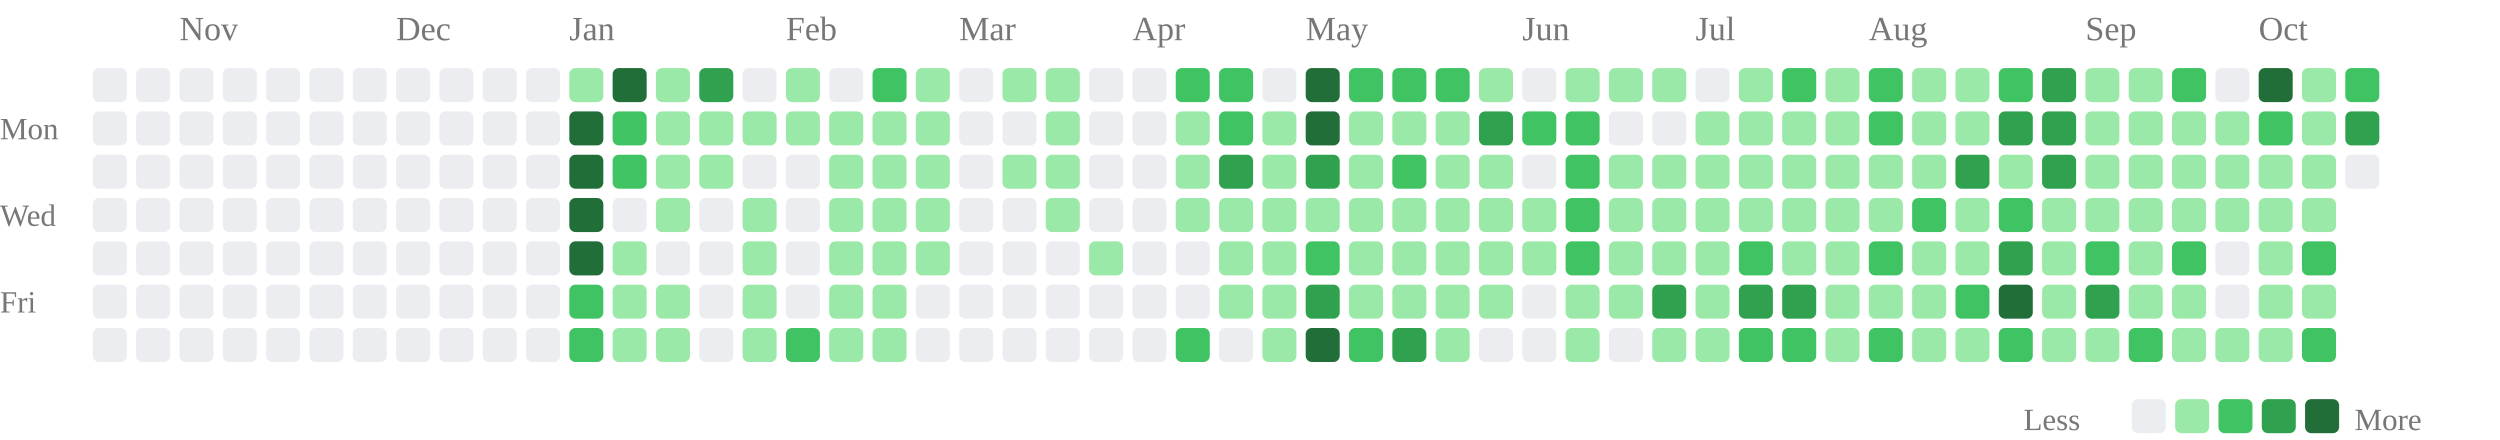
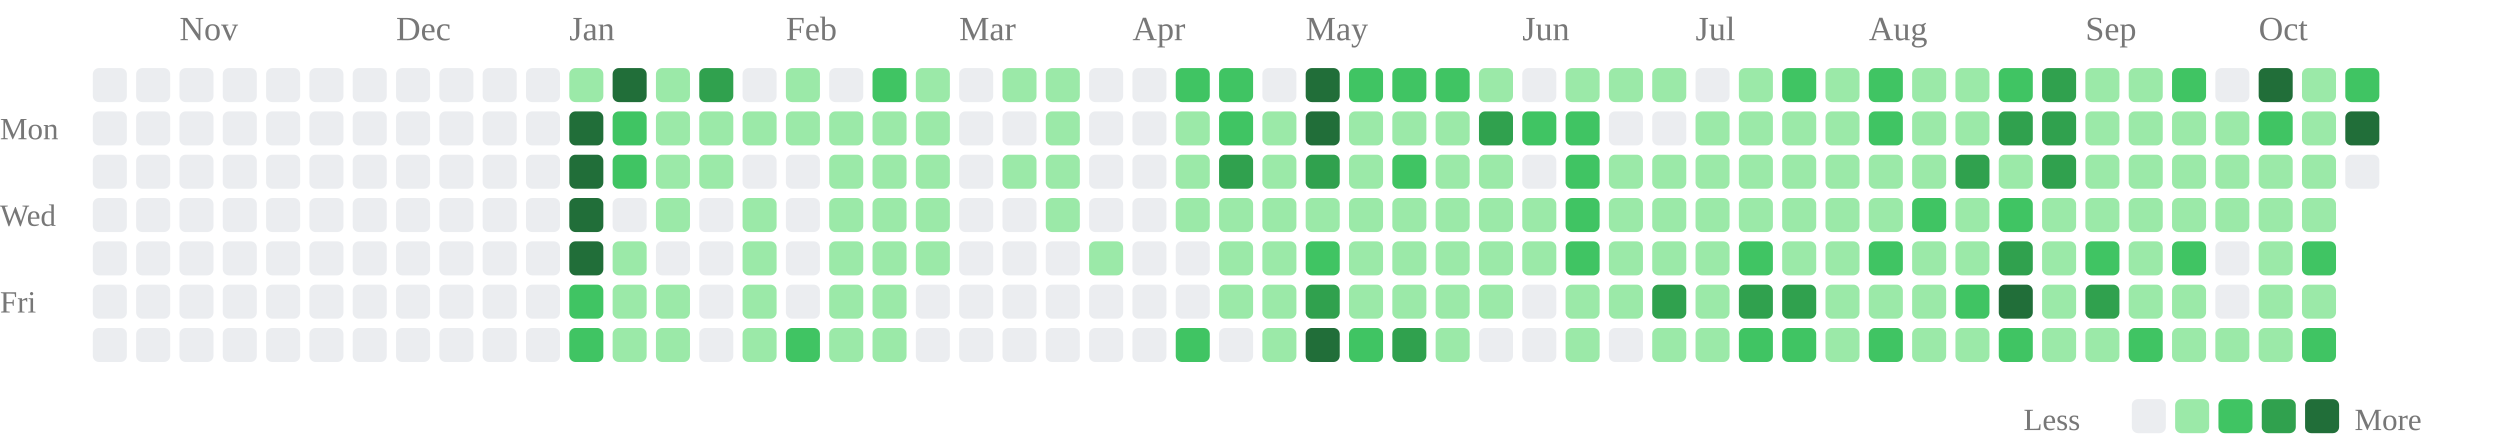
<svg xmlns="http://www.w3.org/2000/svg" class="activity-chart" viewBox="0 0 808 142" role="img" aria-label="GitHub contributions over the last year">
  <text class="month-label" x="58" y="13" fill="#777" font-size="11">Nov</text>
  <text class="month-label" x="128" y="13" fill="#777" font-size="11">Dec</text>
  <text class="month-label" x="184" y="13" fill="#777" font-size="11">Jan</text>
  <text class="month-label" x="254" y="13" fill="#777" font-size="11">Feb</text>
  <text class="month-label" x="310" y="13" fill="#777" font-size="11">Mar</text>
  <text class="month-label" x="366" y="13" fill="#777" font-size="11">Apr</text>
  <text class="month-label" x="422" y="13" fill="#777" font-size="11">May</text>
  <text class="month-label" x="492" y="13" fill="#777" font-size="11">Jun</text>
  <text class="month-label" x="548" y="13" fill="#777" font-size="11">Jul</text>
  <text class="month-label" x="604" y="13" fill="#777" font-size="11">Aug</text>
  <text class="month-label" x="674" y="13" fill="#777" font-size="11">Sep</text>
  <text class="month-label" x="730" y="13" fill="#777" font-size="11">Oct</text>
  <text class="weekday-label" x="0" y="45" fill="#777" font-size="10">Mon</text>
  <text class="weekday-label" x="0" y="73" fill="#777" font-size="10">Wed</text>
  <text class="weekday-label" x="0" y="101" fill="#777" font-size="10">Fri</text>
  <rect x="30" y="22" width="11" height="11" rx="2" fill="#ebedf0" />
  <rect x="30" y="36" width="11" height="11" rx="2" fill="#ebedf0" />
  <rect x="30" y="50" width="11" height="11" rx="2" fill="#ebedf0" />
  <rect x="30" y="64" width="11" height="11" rx="2" fill="#ebedf0" />
  <rect x="30" y="78" width="11" height="11" rx="2" fill="#ebedf0" />
  <rect x="30" y="92" width="11" height="11" rx="2" fill="#ebedf0" />
  <rect x="30" y="106" width="11" height="11" rx="2" fill="#ebedf0" />
  <rect x="44" y="22" width="11" height="11" rx="2" fill="#ebedf0" />
  <rect x="44" y="36" width="11" height="11" rx="2" fill="#ebedf0" />
  <rect x="44" y="50" width="11" height="11" rx="2" fill="#ebedf0" />
  <rect x="44" y="64" width="11" height="11" rx="2" fill="#ebedf0" />
  <rect x="44" y="78" width="11" height="11" rx="2" fill="#ebedf0" />
  <rect x="44" y="92" width="11" height="11" rx="2" fill="#ebedf0" />
  <rect x="44" y="106" width="11" height="11" rx="2" fill="#ebedf0" />
  <rect x="58" y="22" width="11" height="11" rx="2" fill="#ebedf0" />
  <rect x="58" y="36" width="11" height="11" rx="2" fill="#ebedf0" />
  <rect x="58" y="50" width="11" height="11" rx="2" fill="#ebedf0" />
  <rect x="58" y="64" width="11" height="11" rx="2" fill="#ebedf0" />
  <rect x="58" y="78" width="11" height="11" rx="2" fill="#ebedf0" />
  <rect x="58" y="92" width="11" height="11" rx="2" fill="#ebedf0" />
  <rect x="58" y="106" width="11" height="11" rx="2" fill="#ebedf0" />
  <rect x="72" y="22" width="11" height="11" rx="2" fill="#ebedf0" />
  <rect x="72" y="36" width="11" height="11" rx="2" fill="#ebedf0" />
  <rect x="72" y="50" width="11" height="11" rx="2" fill="#ebedf0" />
  <rect x="72" y="64" width="11" height="11" rx="2" fill="#ebedf0" />
  <rect x="72" y="78" width="11" height="11" rx="2" fill="#ebedf0" />
  <rect x="72" y="92" width="11" height="11" rx="2" fill="#ebedf0" />
  <rect x="72" y="106" width="11" height="11" rx="2" fill="#ebedf0" />
  <rect x="86" y="22" width="11" height="11" rx="2" fill="#ebedf0" />
  <rect x="86" y="36" width="11" height="11" rx="2" fill="#ebedf0" />
  <rect x="86" y="50" width="11" height="11" rx="2" fill="#ebedf0" />
  <rect x="86" y="64" width="11" height="11" rx="2" fill="#ebedf0" />
  <rect x="86" y="78" width="11" height="11" rx="2" fill="#ebedf0" />
  <rect x="86" y="92" width="11" height="11" rx="2" fill="#ebedf0" />
  <rect x="86" y="106" width="11" height="11" rx="2" fill="#ebedf0" />
  <rect x="100" y="22" width="11" height="11" rx="2" fill="#ebedf0" />
  <rect x="100" y="36" width="11" height="11" rx="2" fill="#ebedf0" />
  <rect x="100" y="50" width="11" height="11" rx="2" fill="#ebedf0" />
  <rect x="100" y="64" width="11" height="11" rx="2" fill="#ebedf0" />
  <rect x="100" y="78" width="11" height="11" rx="2" fill="#ebedf0" />
  <rect x="100" y="92" width="11" height="11" rx="2" fill="#ebedf0" />
  <rect x="100" y="106" width="11" height="11" rx="2" fill="#ebedf0" />
  <rect x="114" y="22" width="11" height="11" rx="2" fill="#ebedf0" />
  <rect x="114" y="36" width="11" height="11" rx="2" fill="#ebedf0" />
  <rect x="114" y="50" width="11" height="11" rx="2" fill="#ebedf0" />
  <rect x="114" y="64" width="11" height="11" rx="2" fill="#ebedf0" />
  <rect x="114" y="78" width="11" height="11" rx="2" fill="#ebedf0" />
  <rect x="114" y="92" width="11" height="11" rx="2" fill="#ebedf0" />
  <rect x="114" y="106" width="11" height="11" rx="2" fill="#ebedf0" />
  <rect x="128" y="22" width="11" height="11" rx="2" fill="#ebedf0" />
  <rect x="128" y="36" width="11" height="11" rx="2" fill="#ebedf0" />
  <rect x="128" y="50" width="11" height="11" rx="2" fill="#ebedf0" />
  <rect x="128" y="64" width="11" height="11" rx="2" fill="#ebedf0" />
  <rect x="128" y="78" width="11" height="11" rx="2" fill="#ebedf0" />
  <rect x="128" y="92" width="11" height="11" rx="2" fill="#ebedf0" />
  <rect x="128" y="106" width="11" height="11" rx="2" fill="#ebedf0" />
  <rect x="142" y="22" width="11" height="11" rx="2" fill="#ebedf0" />
  <rect x="142" y="36" width="11" height="11" rx="2" fill="#ebedf0" />
  <rect x="142" y="50" width="11" height="11" rx="2" fill="#ebedf0" />
  <rect x="142" y="64" width="11" height="11" rx="2" fill="#ebedf0" />
  <rect x="142" y="78" width="11" height="11" rx="2" fill="#ebedf0" />
  <rect x="142" y="92" width="11" height="11" rx="2" fill="#ebedf0" />
  <rect x="142" y="106" width="11" height="11" rx="2" fill="#ebedf0" />
  <rect x="156" y="22" width="11" height="11" rx="2" fill="#ebedf0" />
  <rect x="156" y="36" width="11" height="11" rx="2" fill="#ebedf0" />
  <rect x="156" y="50" width="11" height="11" rx="2" fill="#ebedf0" />
  <rect x="156" y="64" width="11" height="11" rx="2" fill="#ebedf0" />
  <rect x="156" y="78" width="11" height="11" rx="2" fill="#ebedf0" />
  <rect x="156" y="92" width="11" height="11" rx="2" fill="#ebedf0" />
  <rect x="156" y="106" width="11" height="11" rx="2" fill="#ebedf0" />
  <rect x="170" y="22" width="11" height="11" rx="2" fill="#ebedf0" />
  <rect x="170" y="36" width="11" height="11" rx="2" fill="#ebedf0" />
  <rect x="170" y="50" width="11" height="11" rx="2" fill="#ebedf0" />
  <rect x="170" y="64" width="11" height="11" rx="2" fill="#ebedf0" />
  <rect x="170" y="78" width="11" height="11" rx="2" fill="#ebedf0" />
  <rect x="170" y="92" width="11" height="11" rx="2" fill="#ebedf0" />
  <rect x="170" y="106" width="11" height="11" rx="2" fill="#ebedf0" />
  <rect x="184" y="22" width="11" height="11" rx="2" fill="#9be9a8" />
  <rect x="184" y="36" width="11" height="11" rx="2" fill="#216e39" />
  <rect x="184" y="50" width="11" height="11" rx="2" fill="#216e39" />
  <rect x="184" y="64" width="11" height="11" rx="2" fill="#216e39" />
  <rect x="184" y="78" width="11" height="11" rx="2" fill="#216e39" />
  <rect x="184" y="92" width="11" height="11" rx="2" fill="#40c463" />
  <rect x="184" y="106" width="11" height="11" rx="2" fill="#40c463" />
  <rect x="198" y="22" width="11" height="11" rx="2" fill="#216e39" />
  <rect x="198" y="36" width="11" height="11" rx="2" fill="#40c463" />
  <rect x="198" y="50" width="11" height="11" rx="2" fill="#40c463" />
  <rect x="198" y="64" width="11" height="11" rx="2" fill="#ebedf0" />
  <rect x="198" y="78" width="11" height="11" rx="2" fill="#9be9a8" />
  <rect x="198" y="92" width="11" height="11" rx="2" fill="#9be9a8" />
  <rect x="198" y="106" width="11" height="11" rx="2" fill="#9be9a8" />
  <rect x="212" y="22" width="11" height="11" rx="2" fill="#9be9a8" />
  <rect x="212" y="36" width="11" height="11" rx="2" fill="#9be9a8" />
  <rect x="212" y="50" width="11" height="11" rx="2" fill="#9be9a8" />
  <rect x="212" y="64" width="11" height="11" rx="2" fill="#9be9a8" />
  <rect x="212" y="78" width="11" height="11" rx="2" fill="#ebedf0" />
  <rect x="212" y="92" width="11" height="11" rx="2" fill="#9be9a8" />
  <rect x="212" y="106" width="11" height="11" rx="2" fill="#9be9a8" />
  <rect x="226" y="22" width="11" height="11" rx="2" fill="#30a14e" />
  <rect x="226" y="36" width="11" height="11" rx="2" fill="#9be9a8" />
  <rect x="226" y="50" width="11" height="11" rx="2" fill="#9be9a8" />
  <rect x="226" y="64" width="11" height="11" rx="2" fill="#ebedf0" />
  <rect x="226" y="78" width="11" height="11" rx="2" fill="#ebedf0" />
  <rect x="226" y="92" width="11" height="11" rx="2" fill="#ebedf0" />
  <rect x="226" y="106" width="11" height="11" rx="2" fill="#ebedf0" />
  <rect x="240" y="22" width="11" height="11" rx="2" fill="#ebedf0" />
  <rect x="240" y="36" width="11" height="11" rx="2" fill="#9be9a8" />
  <rect x="240" y="50" width="11" height="11" rx="2" fill="#ebedf0" />
  <rect x="240" y="64" width="11" height="11" rx="2" fill="#9be9a8" />
  <rect x="240" y="78" width="11" height="11" rx="2" fill="#9be9a8" />
  <rect x="240" y="92" width="11" height="11" rx="2" fill="#9be9a8" />
  <rect x="240" y="106" width="11" height="11" rx="2" fill="#9be9a8" />
  <rect x="254" y="22" width="11" height="11" rx="2" fill="#9be9a8" />
  <rect x="254" y="36" width="11" height="11" rx="2" fill="#9be9a8" />
  <rect x="254" y="50" width="11" height="11" rx="2" fill="#ebedf0" />
  <rect x="254" y="64" width="11" height="11" rx="2" fill="#ebedf0" />
  <rect x="254" y="78" width="11" height="11" rx="2" fill="#ebedf0" />
  <rect x="254" y="92" width="11" height="11" rx="2" fill="#ebedf0" />
  <rect x="254" y="106" width="11" height="11" rx="2" fill="#40c463" />
  <rect x="268" y="22" width="11" height="11" rx="2" fill="#ebedf0" />
  <rect x="268" y="36" width="11" height="11" rx="2" fill="#9be9a8" />
  <rect x="268" y="50" width="11" height="11" rx="2" fill="#9be9a8" />
  <rect x="268" y="64" width="11" height="11" rx="2" fill="#9be9a8" />
  <rect x="268" y="78" width="11" height="11" rx="2" fill="#9be9a8" />
  <rect x="268" y="92" width="11" height="11" rx="2" fill="#9be9a8" />
  <rect x="268" y="106" width="11" height="11" rx="2" fill="#9be9a8" />
  <rect x="282" y="22" width="11" height="11" rx="2" fill="#40c463" />
  <rect x="282" y="36" width="11" height="11" rx="2" fill="#9be9a8" />
  <rect x="282" y="50" width="11" height="11" rx="2" fill="#9be9a8" />
  <rect x="282" y="64" width="11" height="11" rx="2" fill="#9be9a8" />
  <rect x="282" y="78" width="11" height="11" rx="2" fill="#9be9a8" />
  <rect x="282" y="92" width="11" height="11" rx="2" fill="#9be9a8" />
  <rect x="282" y="106" width="11" height="11" rx="2" fill="#9be9a8" />
  <rect x="296" y="22" width="11" height="11" rx="2" fill="#9be9a8" />
  <rect x="296" y="36" width="11" height="11" rx="2" fill="#9be9a8" />
  <rect x="296" y="50" width="11" height="11" rx="2" fill="#9be9a8" />
  <rect x="296" y="64" width="11" height="11" rx="2" fill="#9be9a8" />
  <rect x="296" y="78" width="11" height="11" rx="2" fill="#9be9a8" />
  <rect x="296" y="92" width="11" height="11" rx="2" fill="#ebedf0" />
  <rect x="296" y="106" width="11" height="11" rx="2" fill="#ebedf0" />
  <rect x="310" y="22" width="11" height="11" rx="2" fill="#ebedf0" />
  <rect x="310" y="36" width="11" height="11" rx="2" fill="#ebedf0" />
  <rect x="310" y="50" width="11" height="11" rx="2" fill="#ebedf0" />
  <rect x="310" y="64" width="11" height="11" rx="2" fill="#ebedf0" />
  <rect x="310" y="78" width="11" height="11" rx="2" fill="#ebedf0" />
  <rect x="310" y="92" width="11" height="11" rx="2" fill="#ebedf0" />
  <rect x="310" y="106" width="11" height="11" rx="2" fill="#ebedf0" />
  <rect x="324" y="22" width="11" height="11" rx="2" fill="#9be9a8" />
  <rect x="324" y="36" width="11" height="11" rx="2" fill="#ebedf0" />
  <rect x="324" y="50" width="11" height="11" rx="2" fill="#9be9a8" />
  <rect x="324" y="64" width="11" height="11" rx="2" fill="#ebedf0" />
  <rect x="324" y="78" width="11" height="11" rx="2" fill="#ebedf0" />
  <rect x="324" y="92" width="11" height="11" rx="2" fill="#ebedf0" />
  <rect x="324" y="106" width="11" height="11" rx="2" fill="#ebedf0" />
  <rect x="338" y="22" width="11" height="11" rx="2" fill="#9be9a8" />
  <rect x="338" y="36" width="11" height="11" rx="2" fill="#9be9a8" />
  <rect x="338" y="50" width="11" height="11" rx="2" fill="#9be9a8" />
  <rect x="338" y="64" width="11" height="11" rx="2" fill="#9be9a8" />
  <rect x="338" y="78" width="11" height="11" rx="2" fill="#ebedf0" />
  <rect x="338" y="92" width="11" height="11" rx="2" fill="#ebedf0" />
  <rect x="338" y="106" width="11" height="11" rx="2" fill="#ebedf0" />
  <rect x="352" y="22" width="11" height="11" rx="2" fill="#ebedf0" />
  <rect x="352" y="36" width="11" height="11" rx="2" fill="#ebedf0" />
  <rect x="352" y="50" width="11" height="11" rx="2" fill="#ebedf0" />
  <rect x="352" y="64" width="11" height="11" rx="2" fill="#ebedf0" />
  <rect x="352" y="78" width="11" height="11" rx="2" fill="#9be9a8" />
  <rect x="352" y="92" width="11" height="11" rx="2" fill="#ebedf0" />
  <rect x="352" y="106" width="11" height="11" rx="2" fill="#ebedf0" />
  <rect x="366" y="22" width="11" height="11" rx="2" fill="#ebedf0" />
  <rect x="366" y="36" width="11" height="11" rx="2" fill="#ebedf0" />
  <rect x="366" y="50" width="11" height="11" rx="2" fill="#ebedf0" />
  <rect x="366" y="64" width="11" height="11" rx="2" fill="#ebedf0" />
  <rect x="366" y="78" width="11" height="11" rx="2" fill="#ebedf0" />
  <rect x="366" y="92" width="11" height="11" rx="2" fill="#ebedf0" />
  <rect x="366" y="106" width="11" height="11" rx="2" fill="#ebedf0" />
  <rect x="380" y="22" width="11" height="11" rx="2" fill="#40c463" />
  <rect x="380" y="36" width="11" height="11" rx="2" fill="#9be9a8" />
  <rect x="380" y="50" width="11" height="11" rx="2" fill="#9be9a8" />
  <rect x="380" y="64" width="11" height="11" rx="2" fill="#9be9a8" />
  <rect x="380" y="78" width="11" height="11" rx="2" fill="#ebedf0" />
  <rect x="380" y="92" width="11" height="11" rx="2" fill="#ebedf0" />
  <rect x="380" y="106" width="11" height="11" rx="2" fill="#40c463" />
  <rect x="394" y="22" width="11" height="11" rx="2" fill="#40c463" />
  <rect x="394" y="36" width="11" height="11" rx="2" fill="#40c463" />
  <rect x="394" y="50" width="11" height="11" rx="2" fill="#30a14e" />
  <rect x="394" y="64" width="11" height="11" rx="2" fill="#9be9a8" />
  <rect x="394" y="78" width="11" height="11" rx="2" fill="#9be9a8" />
  <rect x="394" y="92" width="11" height="11" rx="2" fill="#9be9a8" />
  <rect x="394" y="106" width="11" height="11" rx="2" fill="#ebedf0" />
  <rect x="408" y="22" width="11" height="11" rx="2" fill="#ebedf0" />
  <rect x="408" y="36" width="11" height="11" rx="2" fill="#9be9a8" />
  <rect x="408" y="50" width="11" height="11" rx="2" fill="#9be9a8" />
  <rect x="408" y="64" width="11" height="11" rx="2" fill="#9be9a8" />
  <rect x="408" y="78" width="11" height="11" rx="2" fill="#9be9a8" />
  <rect x="408" y="92" width="11" height="11" rx="2" fill="#9be9a8" />
  <rect x="408" y="106" width="11" height="11" rx="2" fill="#9be9a8" />
  <rect x="422" y="22" width="11" height="11" rx="2" fill="#216e39" />
  <rect x="422" y="36" width="11" height="11" rx="2" fill="#216e39" />
  <rect x="422" y="50" width="11" height="11" rx="2" fill="#30a14e" />
  <rect x="422" y="64" width="11" height="11" rx="2" fill="#9be9a8" />
  <rect x="422" y="78" width="11" height="11" rx="2" fill="#40c463" />
  <rect x="422" y="92" width="11" height="11" rx="2" fill="#30a14e" />
  <rect x="422" y="106" width="11" height="11" rx="2" fill="#216e39" />
  <rect x="436" y="22" width="11" height="11" rx="2" fill="#40c463" />
  <rect x="436" y="36" width="11" height="11" rx="2" fill="#9be9a8" />
  <rect x="436" y="50" width="11" height="11" rx="2" fill="#9be9a8" />
  <rect x="436" y="64" width="11" height="11" rx="2" fill="#9be9a8" />
  <rect x="436" y="78" width="11" height="11" rx="2" fill="#9be9a8" />
  <rect x="436" y="92" width="11" height="11" rx="2" fill="#9be9a8" />
  <rect x="436" y="106" width="11" height="11" rx="2" fill="#40c463" />
  <rect x="450" y="22" width="11" height="11" rx="2" fill="#40c463" />
  <rect x="450" y="36" width="11" height="11" rx="2" fill="#9be9a8" />
  <rect x="450" y="50" width="11" height="11" rx="2" fill="#40c463" />
  <rect x="450" y="64" width="11" height="11" rx="2" fill="#9be9a8" />
  <rect x="450" y="78" width="11" height="11" rx="2" fill="#9be9a8" />
  <rect x="450" y="92" width="11" height="11" rx="2" fill="#9be9a8" />
  <rect x="450" y="106" width="11" height="11" rx="2" fill="#30a14e" />
  <rect x="464" y="22" width="11" height="11" rx="2" fill="#40c463" />
  <rect x="464" y="36" width="11" height="11" rx="2" fill="#9be9a8" />
  <rect x="464" y="50" width="11" height="11" rx="2" fill="#9be9a8" />
  <rect x="464" y="64" width="11" height="11" rx="2" fill="#9be9a8" />
  <rect x="464" y="78" width="11" height="11" rx="2" fill="#9be9a8" />
  <rect x="464" y="92" width="11" height="11" rx="2" fill="#9be9a8" />
  <rect x="464" y="106" width="11" height="11" rx="2" fill="#9be9a8" />
  <rect x="478" y="22" width="11" height="11" rx="2" fill="#9be9a8" />
  <rect x="478" y="36" width="11" height="11" rx="2" fill="#30a14e" />
  <rect x="478" y="50" width="11" height="11" rx="2" fill="#9be9a8" />
  <rect x="478" y="64" width="11" height="11" rx="2" fill="#9be9a8" />
  <rect x="478" y="78" width="11" height="11" rx="2" fill="#9be9a8" />
  <rect x="478" y="92" width="11" height="11" rx="2" fill="#9be9a8" />
  <rect x="478" y="106" width="11" height="11" rx="2" fill="#ebedf0" />
  <rect x="492" y="22" width="11" height="11" rx="2" fill="#ebedf0" />
  <rect x="492" y="36" width="11" height="11" rx="2" fill="#40c463" />
  <rect x="492" y="50" width="11" height="11" rx="2" fill="#ebedf0" />
  <rect x="492" y="64" width="11" height="11" rx="2" fill="#9be9a8" />
  <rect x="492" y="78" width="11" height="11" rx="2" fill="#9be9a8" />
  <rect x="492" y="92" width="11" height="11" rx="2" fill="#ebedf0" />
  <rect x="492" y="106" width="11" height="11" rx="2" fill="#ebedf0" />
  <rect x="506" y="22" width="11" height="11" rx="2" fill="#9be9a8" />
  <rect x="506" y="36" width="11" height="11" rx="2" fill="#40c463" />
  <rect x="506" y="50" width="11" height="11" rx="2" fill="#40c463" />
  <rect x="506" y="64" width="11" height="11" rx="2" fill="#40c463" />
  <rect x="506" y="78" width="11" height="11" rx="2" fill="#40c463" />
  <rect x="506" y="92" width="11" height="11" rx="2" fill="#9be9a8" />
  <rect x="506" y="106" width="11" height="11" rx="2" fill="#9be9a8" />
  <rect x="520" y="22" width="11" height="11" rx="2" fill="#9be9a8" />
  <rect x="520" y="36" width="11" height="11" rx="2" fill="#ebedf0" />
  <rect x="520" y="50" width="11" height="11" rx="2" fill="#9be9a8" />
  <rect x="520" y="64" width="11" height="11" rx="2" fill="#9be9a8" />
  <rect x="520" y="78" width="11" height="11" rx="2" fill="#9be9a8" />
  <rect x="520" y="92" width="11" height="11" rx="2" fill="#9be9a8" />
  <rect x="520" y="106" width="11" height="11" rx="2" fill="#ebedf0" />
  <rect x="534" y="22" width="11" height="11" rx="2" fill="#9be9a8" />
  <rect x="534" y="36" width="11" height="11" rx="2" fill="#ebedf0" />
  <rect x="534" y="50" width="11" height="11" rx="2" fill="#9be9a8" />
  <rect x="534" y="64" width="11" height="11" rx="2" fill="#9be9a8" />
  <rect x="534" y="78" width="11" height="11" rx="2" fill="#9be9a8" />
  <rect x="534" y="92" width="11" height="11" rx="2" fill="#30a14e" />
  <rect x="534" y="106" width="11" height="11" rx="2" fill="#9be9a8" />
  <rect x="548" y="22" width="11" height="11" rx="2" fill="#ebedf0" />
  <rect x="548" y="36" width="11" height="11" rx="2" fill="#9be9a8" />
  <rect x="548" y="50" width="11" height="11" rx="2" fill="#9be9a8" />
  <rect x="548" y="64" width="11" height="11" rx="2" fill="#9be9a8" />
  <rect x="548" y="78" width="11" height="11" rx="2" fill="#9be9a8" />
  <rect x="548" y="92" width="11" height="11" rx="2" fill="#9be9a8" />
  <rect x="548" y="106" width="11" height="11" rx="2" fill="#9be9a8" />
  <rect x="562" y="22" width="11" height="11" rx="2" fill="#9be9a8" />
  <rect x="562" y="36" width="11" height="11" rx="2" fill="#9be9a8" />
  <rect x="562" y="50" width="11" height="11" rx="2" fill="#9be9a8" />
  <rect x="562" y="64" width="11" height="11" rx="2" fill="#9be9a8" />
  <rect x="562" y="78" width="11" height="11" rx="2" fill="#40c463" />
  <rect x="562" y="92" width="11" height="11" rx="2" fill="#30a14e" />
  <rect x="562" y="106" width="11" height="11" rx="2" fill="#40c463" />
  <rect x="576" y="22" width="11" height="11" rx="2" fill="#40c463" />
  <rect x="576" y="36" width="11" height="11" rx="2" fill="#9be9a8" />
  <rect x="576" y="50" width="11" height="11" rx="2" fill="#9be9a8" />
  <rect x="576" y="64" width="11" height="11" rx="2" fill="#9be9a8" />
  <rect x="576" y="78" width="11" height="11" rx="2" fill="#9be9a8" />
  <rect x="576" y="92" width="11" height="11" rx="2" fill="#30a14e" />
  <rect x="576" y="106" width="11" height="11" rx="2" fill="#40c463" />
  <rect x="590" y="22" width="11" height="11" rx="2" fill="#9be9a8" />
  <rect x="590" y="36" width="11" height="11" rx="2" fill="#9be9a8" />
  <rect x="590" y="50" width="11" height="11" rx="2" fill="#9be9a8" />
  <rect x="590" y="64" width="11" height="11" rx="2" fill="#9be9a8" />
  <rect x="590" y="78" width="11" height="11" rx="2" fill="#9be9a8" />
  <rect x="590" y="92" width="11" height="11" rx="2" fill="#9be9a8" />
  <rect x="590" y="106" width="11" height="11" rx="2" fill="#9be9a8" />
  <rect x="604" y="22" width="11" height="11" rx="2" fill="#40c463" />
  <rect x="604" y="36" width="11" height="11" rx="2" fill="#40c463" />
  <rect x="604" y="50" width="11" height="11" rx="2" fill="#9be9a8" />
  <rect x="604" y="64" width="11" height="11" rx="2" fill="#9be9a8" />
  <rect x="604" y="78" width="11" height="11" rx="2" fill="#40c463" />
  <rect x="604" y="92" width="11" height="11" rx="2" fill="#9be9a8" />
  <rect x="604" y="106" width="11" height="11" rx="2" fill="#40c463" />
  <rect x="618" y="22" width="11" height="11" rx="2" fill="#9be9a8" />
  <rect x="618" y="36" width="11" height="11" rx="2" fill="#9be9a8" />
  <rect x="618" y="50" width="11" height="11" rx="2" fill="#9be9a8" />
  <rect x="618" y="64" width="11" height="11" rx="2" fill="#40c463" />
  <rect x="618" y="78" width="11" height="11" rx="2" fill="#9be9a8" />
  <rect x="618" y="92" width="11" height="11" rx="2" fill="#9be9a8" />
  <rect x="618" y="106" width="11" height="11" rx="2" fill="#9be9a8" />
  <rect x="632" y="22" width="11" height="11" rx="2" fill="#9be9a8" />
  <rect x="632" y="36" width="11" height="11" rx="2" fill="#9be9a8" />
  <rect x="632" y="50" width="11" height="11" rx="2" fill="#30a14e" />
  <rect x="632" y="64" width="11" height="11" rx="2" fill="#9be9a8" />
  <rect x="632" y="78" width="11" height="11" rx="2" fill="#9be9a8" />
  <rect x="632" y="92" width="11" height="11" rx="2" fill="#40c463" />
  <rect x="632" y="106" width="11" height="11" rx="2" fill="#9be9a8" />
  <rect x="646" y="22" width="11" height="11" rx="2" fill="#40c463" />
  <rect x="646" y="36" width="11" height="11" rx="2" fill="#30a14e" />
  <rect x="646" y="50" width="11" height="11" rx="2" fill="#9be9a8" />
  <rect x="646" y="64" width="11" height="11" rx="2" fill="#40c463" />
  <rect x="646" y="78" width="11" height="11" rx="2" fill="#30a14e" />
  <rect x="646" y="92" width="11" height="11" rx="2" fill="#216e39" />
  <rect x="646" y="106" width="11" height="11" rx="2" fill="#40c463" />
  <rect x="660" y="22" width="11" height="11" rx="2" fill="#30a14e" />
  <rect x="660" y="36" width="11" height="11" rx="2" fill="#30a14e" />
  <rect x="660" y="50" width="11" height="11" rx="2" fill="#30a14e" />
  <rect x="660" y="64" width="11" height="11" rx="2" fill="#9be9a8" />
  <rect x="660" y="78" width="11" height="11" rx="2" fill="#9be9a8" />
  <rect x="660" y="92" width="11" height="11" rx="2" fill="#9be9a8" />
  <rect x="660" y="106" width="11" height="11" rx="2" fill="#9be9a8" />
  <rect x="674" y="22" width="11" height="11" rx="2" fill="#9be9a8" />
  <rect x="674" y="36" width="11" height="11" rx="2" fill="#9be9a8" />
  <rect x="674" y="50" width="11" height="11" rx="2" fill="#9be9a8" />
  <rect x="674" y="64" width="11" height="11" rx="2" fill="#9be9a8" />
  <rect x="674" y="78" width="11" height="11" rx="2" fill="#40c463" />
  <rect x="674" y="92" width="11" height="11" rx="2" fill="#30a14e" />
  <rect x="674" y="106" width="11" height="11" rx="2" fill="#9be9a8" />
  <rect x="688" y="22" width="11" height="11" rx="2" fill="#9be9a8" />
  <rect x="688" y="36" width="11" height="11" rx="2" fill="#9be9a8" />
  <rect x="688" y="50" width="11" height="11" rx="2" fill="#9be9a8" />
  <rect x="688" y="64" width="11" height="11" rx="2" fill="#9be9a8" />
  <rect x="688" y="78" width="11" height="11" rx="2" fill="#9be9a8" />
  <rect x="688" y="92" width="11" height="11" rx="2" fill="#9be9a8" />
  <rect x="688" y="106" width="11" height="11" rx="2" fill="#40c463" />
  <rect x="702" y="22" width="11" height="11" rx="2" fill="#40c463" />
  <rect x="702" y="36" width="11" height="11" rx="2" fill="#9be9a8" />
  <rect x="702" y="50" width="11" height="11" rx="2" fill="#9be9a8" />
  <rect x="702" y="64" width="11" height="11" rx="2" fill="#9be9a8" />
  <rect x="702" y="78" width="11" height="11" rx="2" fill="#40c463" />
  <rect x="702" y="92" width="11" height="11" rx="2" fill="#9be9a8" />
  <rect x="702" y="106" width="11" height="11" rx="2" fill="#9be9a8" />
  <rect x="716" y="22" width="11" height="11" rx="2" fill="#ebedf0" />
  <rect x="716" y="36" width="11" height="11" rx="2" fill="#9be9a8" />
  <rect x="716" y="50" width="11" height="11" rx="2" fill="#9be9a8" />
  <rect x="716" y="64" width="11" height="11" rx="2" fill="#9be9a8" />
  <rect x="716" y="78" width="11" height="11" rx="2" fill="#ebedf0" />
  <rect x="716" y="92" width="11" height="11" rx="2" fill="#ebedf0" />
  <rect x="716" y="106" width="11" height="11" rx="2" fill="#9be9a8" />
  <rect x="730" y="22" width="11" height="11" rx="2" fill="#216e39" />
  <rect x="730" y="36" width="11" height="11" rx="2" fill="#40c463" />
  <rect x="730" y="50" width="11" height="11" rx="2" fill="#9be9a8" />
  <rect x="730" y="64" width="11" height="11" rx="2" fill="#9be9a8" />
  <rect x="730" y="78" width="11" height="11" rx="2" fill="#9be9a8" />
  <rect x="730" y="92" width="11" height="11" rx="2" fill="#9be9a8" />
  <rect x="730" y="106" width="11" height="11" rx="2" fill="#9be9a8" />
  <rect x="744" y="22" width="11" height="11" rx="2" fill="#9be9a8" />
  <rect x="744" y="36" width="11" height="11" rx="2" fill="#9be9a8" />
  <rect x="744" y="50" width="11" height="11" rx="2" fill="#9be9a8" />
  <rect x="744" y="64" width="11" height="11" rx="2" fill="#9be9a8" />
  <rect x="744" y="78" width="11" height="11" rx="2" fill="#40c463" />
  <rect x="744" y="92" width="11" height="11" rx="2" fill="#9be9a8" />
  <rect x="744" y="106" width="11" height="11" rx="2" fill="#40c463" />
  <rect x="758" y="22" width="11" height="11" rx="2" fill="#40c463" />
-   <rect x="758" y="36" width="11" height="11" rx="2" fill="#30a14e" />
+   <rect x="758" y="36" width="11" height="11" rx="2" fill="#216e39" />
  <rect x="758" y="50" width="11" height="11" rx="2" fill="#ebedf0" />
  <text class="legend-label" x="654" y="139" fill="#777" font-size="10">Less</text>
  <rect class="legend-cell" x="689" y="129" width="11" height="11" rx="2" fill="#ebedf0" />
  <rect class="legend-cell" x="703" y="129" width="11" height="11" rx="2" fill="#9be9a8" />
  <rect class="legend-cell" x="717" y="129" width="11" height="11" rx="2" fill="#40c463" />
  <rect class="legend-cell" x="731" y="129" width="11" height="11" rx="2" fill="#30a14e" />
  <rect class="legend-cell" x="745" y="129" width="11" height="11" rx="2" fill="#216e39" />
  <text class="legend-label" x="761" y="139" fill="#777" font-size="10">More</text>
</svg>
